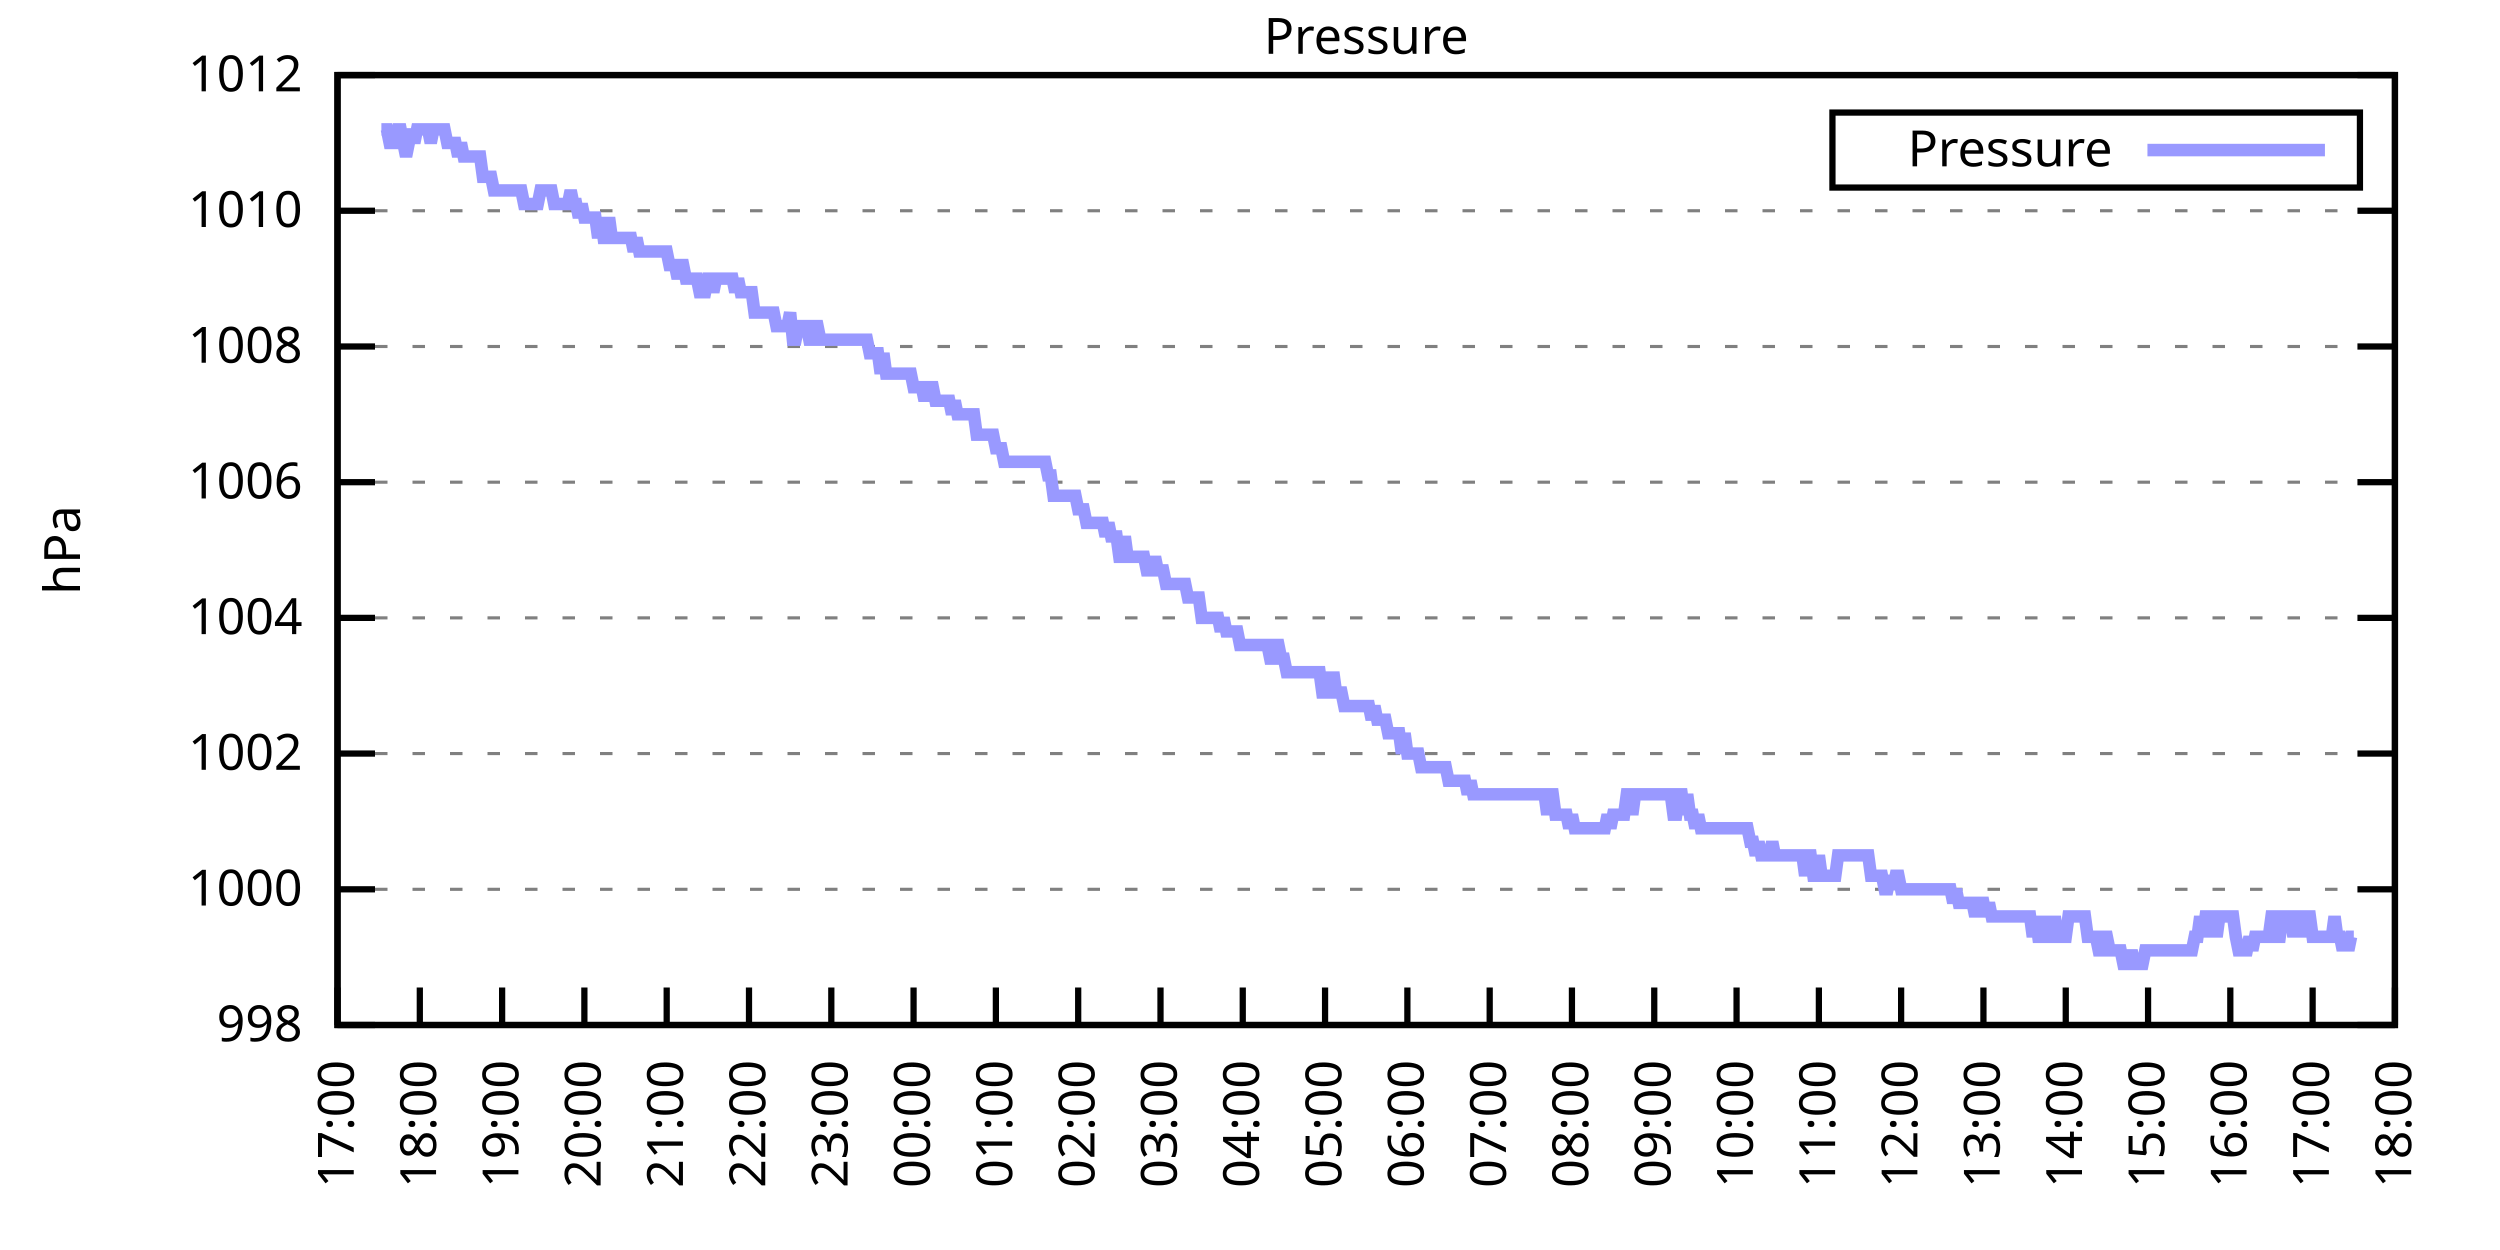
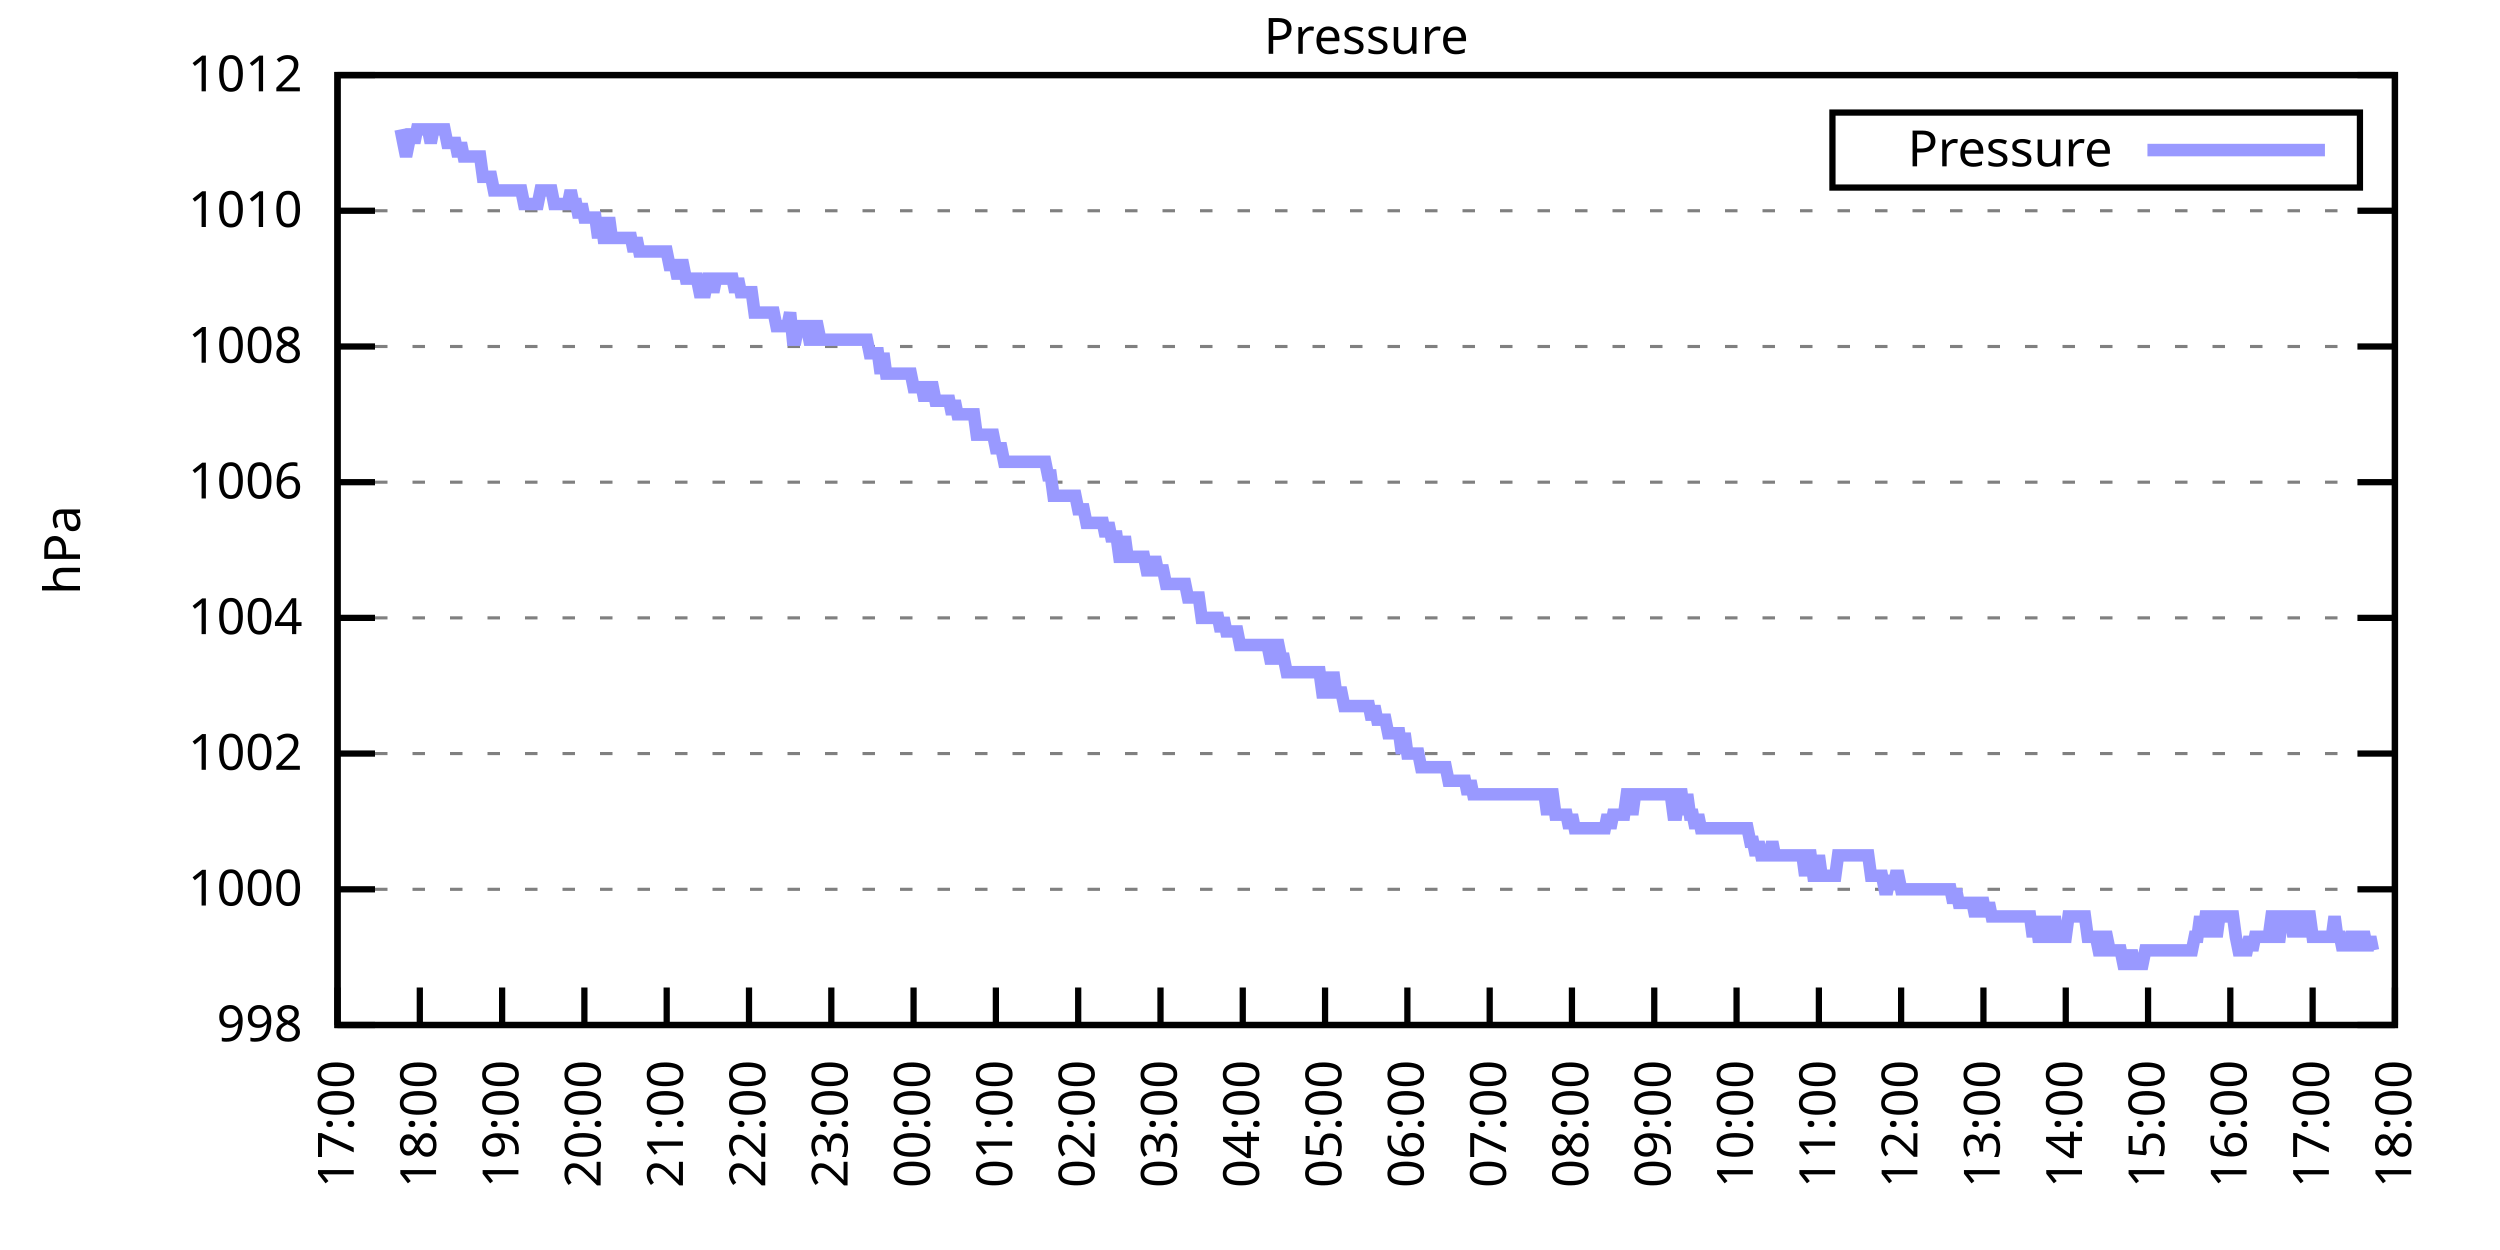
<svg xmlns="http://www.w3.org/2000/svg" xmlns:xlink="http://www.w3.org/1999/xlink" width="400" height="200" viewBox="0 0 400 200">
  <g id="gnuplot_canvas">
    <rect x="0" y="0" width="400" height="200" fill="none" />
    <defs>
      <circle id="gpDot" r="0.5" stroke-width="0.5" stroke="currentColor" />
      <path id="gpPt0" stroke-width="0.333" stroke="currentColor" d="M-1,0 h2 M0,-1 v2" />
      <path id="gpPt1" stroke-width="0.333" stroke="currentColor" d="M-1,-1 L1,1 M1,-1 L-1,1" />
      <path id="gpPt2" stroke-width="0.333" stroke="currentColor" d="M-1,0 L1,0 M0,-1 L0,1 M-1,-1 L1,1 M-1,1 L1,-1" />
      <rect id="gpPt3" stroke-width="0.333" stroke="currentColor" x="-1" y="-1" width="2" height="2" />
      <rect id="gpPt4" stroke-width="0.333" stroke="currentColor" fill="currentColor" x="-1" y="-1" width="2" height="2" />
      <circle id="gpPt5" stroke-width="0.333" stroke="currentColor" cx="0" cy="0" r="1" />
      <use xlink:href="#gpPt5" id="gpPt6" fill="currentColor" stroke="none" />
      <path id="gpPt7" stroke-width="0.333" stroke="currentColor" d="M0,-1.33 L-1.33,0.67 L1.33,0.67 z" />
      <use xlink:href="#gpPt7" id="gpPt8" fill="currentColor" stroke="none" />
      <use xlink:href="#gpPt7" id="gpPt9" stroke="currentColor" transform="rotate(180)" />
      <use xlink:href="#gpPt9" id="gpPt10" fill="currentColor" stroke="none" />
      <use xlink:href="#gpPt3" id="gpPt11" stroke="currentColor" transform="rotate(45)" />
      <use xlink:href="#gpPt11" id="gpPt12" fill="currentColor" stroke="none" />
      <path id="gpPt13" stroke-width="0.333" stroke="currentColor" d="M0,1.330 L1.265,0.411 L0.782,-1.067 L-0.782,-1.076 L-1.265,0.411 z" />
      <use xlink:href="#gpPt13" id="gpPt14" fill="currentColor" stroke="none" />
      <filter id="textbox" filterUnits="objectBoundingBox" x="0" y="0" height="1" width="1">
        <feFlood flood-color="white" flood-opacity="1" result="bgnd" />
        <feComposite in="SourceGraphic" in2="bgnd" operator="atop" />
      </filter>
      <filter id="greybox" filterUnits="objectBoundingBox" x="0" y="0" height="1" width="1">
        <feFlood flood-color="lightgrey" flood-opacity="1" result="grey" />
        <feComposite in="SourceGraphic" in2="grey" operator="atop" />
      </filter>
    </defs>
    <g fill="none" color="white" stroke="currentColor" stroke-width="1.00" stroke-linecap="butt" stroke-linejoin="miter">
</g>
    <g fill="none" color="black" stroke="currentColor" stroke-width="1.00" stroke-linecap="butt" stroke-linejoin="miter">
      <g stroke="none" shape-rendering="crispEdges">
        <polygon fill="rgb(255, 255, 255)" points="54.00,164.00 383.18,164.00 383.18,12.02 54.00,12.02 " />
      </g>
    </g>
    <g fill="none" color="black" stroke="currentColor" stroke-width="1.00" stroke-linecap="butt" stroke-linejoin="miter">
</g>
    <g fill="none" color="black" stroke="black" stroke-width="0.50" stroke-linecap="butt" stroke-linejoin="miter">
</g>
    <g fill="none" color="gray" stroke="currentColor" stroke-width="0.50" stroke-linecap="butt" stroke-linejoin="miter">
      <path stroke="gray" stroke-dasharray="2,4" class="gridline" d="M54.00,164.00 L383.19,164.00  " />
    </g>
    <g fill="none" color="gray" stroke="gray" stroke-width="1.00" stroke-linecap="butt" stroke-linejoin="miter">
</g>
    <g fill="none" color="black" stroke="currentColor" stroke-width="1.00" stroke-linecap="butt" stroke-linejoin="miter">
      <path stroke="black" d="M54.00,164.00 L60.00,164.00 M383.19,164.00 L377.19,164.00  " />
      <g transform="translate(48.40,166.60)" stroke="none" fill="black" font-family="Sans" font-size="8.00" text-anchor="end">
        <text>
          <tspan font-family="Sans"> 998</tspan>
        </text>
      </g>
    </g>
    <g fill="none" color="black" stroke="currentColor" stroke-width="1.00" stroke-linecap="butt" stroke-linejoin="miter">
</g>
    <g fill="none" color="black" stroke="black" stroke-width="0.50" stroke-linecap="butt" stroke-linejoin="miter">
</g>
    <g fill="none" color="gray" stroke="currentColor" stroke-width="0.50" stroke-linecap="butt" stroke-linejoin="miter">
      <path stroke="gray" stroke-dasharray="2,4" class="gridline" d="M54.00,142.29 L383.19,142.29  " />
    </g>
    <g fill="none" color="gray" stroke="gray" stroke-width="1.00" stroke-linecap="butt" stroke-linejoin="miter">
</g>
    <g fill="none" color="black" stroke="currentColor" stroke-width="1.00" stroke-linecap="butt" stroke-linejoin="miter">
      <path stroke="black" d="M54.00,142.29 L60.00,142.29 M383.19,142.29 L377.19,142.29  " />
      <g transform="translate(48.40,144.89)" stroke="none" fill="black" font-family="Sans" font-size="8.00" text-anchor="end">
        <text>
          <tspan font-family="Sans"> 1000</tspan>
        </text>
      </g>
    </g>
    <g fill="none" color="black" stroke="currentColor" stroke-width="1.00" stroke-linecap="butt" stroke-linejoin="miter">
</g>
    <g fill="none" color="black" stroke="black" stroke-width="0.50" stroke-linecap="butt" stroke-linejoin="miter">
</g>
    <g fill="none" color="gray" stroke="currentColor" stroke-width="0.50" stroke-linecap="butt" stroke-linejoin="miter">
      <path stroke="gray" stroke-dasharray="2,4" class="gridline" d="M54.00,120.57 L383.19,120.57  " />
    </g>
    <g fill="none" color="gray" stroke="gray" stroke-width="1.00" stroke-linecap="butt" stroke-linejoin="miter">
</g>
    <g fill="none" color="black" stroke="currentColor" stroke-width="1.00" stroke-linecap="butt" stroke-linejoin="miter">
      <path stroke="black" d="M54.00,120.57 L60.00,120.57 M383.19,120.57 L377.19,120.57  " />
      <g transform="translate(48.40,123.17)" stroke="none" fill="black" font-family="Sans" font-size="8.00" text-anchor="end">
        <text>
          <tspan font-family="Sans"> 1002</tspan>
        </text>
      </g>
    </g>
    <g fill="none" color="black" stroke="currentColor" stroke-width="1.00" stroke-linecap="butt" stroke-linejoin="miter">
</g>
    <g fill="none" color="black" stroke="black" stroke-width="0.50" stroke-linecap="butt" stroke-linejoin="miter">
</g>
    <g fill="none" color="gray" stroke="currentColor" stroke-width="0.50" stroke-linecap="butt" stroke-linejoin="miter">
      <path stroke="gray" stroke-dasharray="2,4" class="gridline" d="M54.00,98.86 L383.19,98.86  " />
    </g>
    <g fill="none" color="gray" stroke="gray" stroke-width="1.00" stroke-linecap="butt" stroke-linejoin="miter">
</g>
    <g fill="none" color="black" stroke="currentColor" stroke-width="1.00" stroke-linecap="butt" stroke-linejoin="miter">
      <path stroke="black" d="M54.00,98.86 L60.00,98.86 M383.19,98.86 L377.19,98.86  " />
      <g transform="translate(48.40,101.46)" stroke="none" fill="black" font-family="Sans" font-size="8.00" text-anchor="end">
        <text>
          <tspan font-family="Sans"> 1004</tspan>
        </text>
      </g>
    </g>
    <g fill="none" color="black" stroke="currentColor" stroke-width="1.00" stroke-linecap="butt" stroke-linejoin="miter">
</g>
    <g fill="none" color="black" stroke="black" stroke-width="0.50" stroke-linecap="butt" stroke-linejoin="miter">
</g>
    <g fill="none" color="gray" stroke="currentColor" stroke-width="0.50" stroke-linecap="butt" stroke-linejoin="miter">
      <path stroke="gray" stroke-dasharray="2,4" class="gridline" d="M54.00,77.15 L383.19,77.15  " />
    </g>
    <g fill="none" color="gray" stroke="gray" stroke-width="1.00" stroke-linecap="butt" stroke-linejoin="miter">
</g>
    <g fill="none" color="black" stroke="currentColor" stroke-width="1.00" stroke-linecap="butt" stroke-linejoin="miter">
      <path stroke="black" d="M54.00,77.15 L60.00,77.15 M383.19,77.15 L377.19,77.15  " />
      <g transform="translate(48.40,79.75)" stroke="none" fill="black" font-family="Sans" font-size="8.00" text-anchor="end">
        <text>
          <tspan font-family="Sans"> 1006</tspan>
        </text>
      </g>
    </g>
    <g fill="none" color="black" stroke="currentColor" stroke-width="1.00" stroke-linecap="butt" stroke-linejoin="miter">
</g>
    <g fill="none" color="black" stroke="black" stroke-width="0.50" stroke-linecap="butt" stroke-linejoin="miter">
</g>
    <g fill="none" color="gray" stroke="currentColor" stroke-width="0.50" stroke-linecap="butt" stroke-linejoin="miter">
      <path stroke="gray" stroke-dasharray="2,4" class="gridline" d="M54.00,55.44 L383.19,55.44  " />
    </g>
    <g fill="none" color="gray" stroke="gray" stroke-width="1.00" stroke-linecap="butt" stroke-linejoin="miter">
</g>
    <g fill="none" color="black" stroke="currentColor" stroke-width="1.00" stroke-linecap="butt" stroke-linejoin="miter">
      <path stroke="black" d="M54.00,55.44 L60.00,55.44 M383.19,55.44 L377.19,55.44  " />
      <g transform="translate(48.40,58.04)" stroke="none" fill="black" font-family="Sans" font-size="8.00" text-anchor="end">
        <text>
          <tspan font-family="Sans"> 1008</tspan>
        </text>
      </g>
    </g>
    <g fill="none" color="black" stroke="currentColor" stroke-width="1.00" stroke-linecap="butt" stroke-linejoin="miter">
</g>
    <g fill="none" color="black" stroke="black" stroke-width="0.50" stroke-linecap="butt" stroke-linejoin="miter">
</g>
    <g fill="none" color="gray" stroke="currentColor" stroke-width="0.50" stroke-linecap="butt" stroke-linejoin="miter">
      <path stroke="gray" stroke-dasharray="2,4" class="gridline" d="M54.00,33.72 L383.19,33.72  " />
    </g>
    <g fill="none" color="gray" stroke="gray" stroke-width="1.00" stroke-linecap="butt" stroke-linejoin="miter">
</g>
    <g fill="none" color="black" stroke="currentColor" stroke-width="1.00" stroke-linecap="butt" stroke-linejoin="miter">
      <path stroke="black" d="M54.00,33.72 L60.00,33.72 M383.19,33.72 L377.19,33.72  " />
      <g transform="translate(48.40,36.32)" stroke="none" fill="black" font-family="Sans" font-size="8.00" text-anchor="end">
        <text>
          <tspan font-family="Sans"> 1010</tspan>
        </text>
      </g>
    </g>
    <g fill="none" color="black" stroke="currentColor" stroke-width="1.00" stroke-linecap="butt" stroke-linejoin="miter">
</g>
    <g fill="none" color="black" stroke="black" stroke-width="0.50" stroke-linecap="butt" stroke-linejoin="miter">
</g>
    <g fill="none" color="gray" stroke="currentColor" stroke-width="0.50" stroke-linecap="butt" stroke-linejoin="miter">
      <path stroke="gray" stroke-dasharray="2,4" class="gridline" d="M54.00,12.01 L383.19,12.01  " />
    </g>
    <g fill="none" color="gray" stroke="gray" stroke-width="1.00" stroke-linecap="butt" stroke-linejoin="miter">
</g>
    <g fill="none" color="black" stroke="currentColor" stroke-width="1.00" stroke-linecap="butt" stroke-linejoin="miter">
      <path stroke="black" d="M54.00,12.01 L60.00,12.01 M383.19,12.01 L377.19,12.01  " />
      <g transform="translate(48.40,14.61)" stroke="none" fill="black" font-family="Sans" font-size="8.00" text-anchor="end">
        <text>
          <tspan font-family="Sans"> 1012</tspan>
        </text>
      </g>
    </g>
    <g fill="none" color="black" stroke="currentColor" stroke-width="1.00" stroke-linecap="butt" stroke-linejoin="miter">
      <path stroke="black" d="M54.00,164.00 L54.00,158.00  " />
      <g transform="translate(56.60,169.60) rotate(270.00)" stroke="none" fill="black" font-family="Sans" font-size="8.00" text-anchor="end">
        <text>
          <tspan font-family="Sans">17:00</tspan>
        </text>
      </g>
    </g>
    <g fill="none" color="black" stroke="currentColor" stroke-width="1.00" stroke-linecap="butt" stroke-linejoin="miter">
      <path stroke="black" d="M67.17,164.00 L67.17,158.00  " />
      <g transform="translate(69.77,169.60) rotate(270.00)" stroke="none" fill="black" font-family="Sans" font-size="8.00" text-anchor="end">
        <text>
          <tspan font-family="Sans">18:00</tspan>
        </text>
      </g>
    </g>
    <g fill="none" color="black" stroke="currentColor" stroke-width="1.00" stroke-linecap="butt" stroke-linejoin="miter">
      <path stroke="black" d="M80.34,164.00 L80.34,158.00  " />
      <g transform="translate(82.94,169.60) rotate(270.00)" stroke="none" fill="black" font-family="Sans" font-size="8.00" text-anchor="end">
        <text>
          <tspan font-family="Sans">19:00</tspan>
        </text>
      </g>
    </g>
    <g fill="none" color="black" stroke="currentColor" stroke-width="1.00" stroke-linecap="butt" stroke-linejoin="miter">
      <path stroke="black" d="M93.50,164.00 L93.50,158.00  " />
      <g transform="translate(96.10,169.60) rotate(270.00)" stroke="none" fill="black" font-family="Sans" font-size="8.00" text-anchor="end">
        <text>
          <tspan font-family="Sans">20:00</tspan>
        </text>
      </g>
    </g>
    <g fill="none" color="black" stroke="currentColor" stroke-width="1.00" stroke-linecap="butt" stroke-linejoin="miter">
      <path stroke="black" d="M106.67,164.00 L106.67,158.00  " />
      <g transform="translate(109.27,169.60) rotate(270.00)" stroke="none" fill="black" font-family="Sans" font-size="8.00" text-anchor="end">
        <text>
          <tspan font-family="Sans">21:00</tspan>
        </text>
      </g>
    </g>
    <g fill="none" color="black" stroke="currentColor" stroke-width="1.00" stroke-linecap="butt" stroke-linejoin="miter">
      <path stroke="black" d="M119.84,164.00 L119.84,158.00  " />
      <g transform="translate(122.44,169.60) rotate(270.00)" stroke="none" fill="black" font-family="Sans" font-size="8.00" text-anchor="end">
        <text>
          <tspan font-family="Sans">22:00</tspan>
        </text>
      </g>
    </g>
    <g fill="none" color="black" stroke="currentColor" stroke-width="1.00" stroke-linecap="butt" stroke-linejoin="miter">
      <path stroke="black" d="M133.01,164.00 L133.01,158.00  " />
      <g transform="translate(135.61,169.60) rotate(270.00)" stroke="none" fill="black" font-family="Sans" font-size="8.00" text-anchor="end">
        <text>
          <tspan font-family="Sans">23:00</tspan>
        </text>
      </g>
    </g>
    <g fill="none" color="black" stroke="currentColor" stroke-width="1.00" stroke-linecap="butt" stroke-linejoin="miter">
      <path stroke="black" d="M146.17,164.00 L146.17,158.00  " />
      <g transform="translate(148.77,169.60) rotate(270.00)" stroke="none" fill="black" font-family="Sans" font-size="8.00" text-anchor="end">
        <text>
          <tspan font-family="Sans">00:00</tspan>
        </text>
      </g>
    </g>
    <g fill="none" color="black" stroke="currentColor" stroke-width="1.00" stroke-linecap="butt" stroke-linejoin="miter">
      <path stroke="black" d="M159.34,164.00 L159.34,158.00  " />
      <g transform="translate(161.94,169.60) rotate(270.00)" stroke="none" fill="black" font-family="Sans" font-size="8.00" text-anchor="end">
        <text>
          <tspan font-family="Sans">01:00</tspan>
        </text>
      </g>
    </g>
    <g fill="none" color="black" stroke="currentColor" stroke-width="1.00" stroke-linecap="butt" stroke-linejoin="miter">
      <path stroke="black" d="M172.51,164.00 L172.51,158.00  " />
      <g transform="translate(175.11,169.60) rotate(270.00)" stroke="none" fill="black" font-family="Sans" font-size="8.00" text-anchor="end">
        <text>
          <tspan font-family="Sans">02:00</tspan>
        </text>
      </g>
    </g>
    <g fill="none" color="black" stroke="currentColor" stroke-width="1.00" stroke-linecap="butt" stroke-linejoin="miter">
      <path stroke="black" d="M185.68,164.00 L185.68,158.00  " />
      <g transform="translate(188.28,169.60) rotate(270.00)" stroke="none" fill="black" font-family="Sans" font-size="8.00" text-anchor="end">
        <text>
          <tspan font-family="Sans">03:00</tspan>
        </text>
      </g>
    </g>
    <g fill="none" color="black" stroke="currentColor" stroke-width="1.00" stroke-linecap="butt" stroke-linejoin="miter">
      <path stroke="black" d="M198.84,164.00 L198.84,158.00  " />
      <g transform="translate(201.44,169.60) rotate(270.00)" stroke="none" fill="black" font-family="Sans" font-size="8.00" text-anchor="end">
        <text>
          <tspan font-family="Sans">04:00</tspan>
        </text>
      </g>
    </g>
    <g fill="none" color="black" stroke="currentColor" stroke-width="1.00" stroke-linecap="butt" stroke-linejoin="miter">
      <path stroke="black" d="M212.01,164.00 L212.01,158.00  " />
      <g transform="translate(214.61,169.60) rotate(270.00)" stroke="none" fill="black" font-family="Sans" font-size="8.00" text-anchor="end">
        <text>
          <tspan font-family="Sans">05:00</tspan>
        </text>
      </g>
    </g>
    <g fill="none" color="black" stroke="currentColor" stroke-width="1.00" stroke-linecap="butt" stroke-linejoin="miter">
      <path stroke="black" d="M225.18,164.00 L225.18,158.00  " />
      <g transform="translate(227.78,169.60) rotate(270.00)" stroke="none" fill="black" font-family="Sans" font-size="8.00" text-anchor="end">
        <text>
          <tspan font-family="Sans">06:00</tspan>
        </text>
      </g>
    </g>
    <g fill="none" color="black" stroke="currentColor" stroke-width="1.00" stroke-linecap="butt" stroke-linejoin="miter">
      <path stroke="black" d="M238.35,164.00 L238.35,158.00  " />
      <g transform="translate(240.95,169.60) rotate(270.00)" stroke="none" fill="black" font-family="Sans" font-size="8.00" text-anchor="end">
        <text>
          <tspan font-family="Sans">07:00</tspan>
        </text>
      </g>
    </g>
    <g fill="none" color="black" stroke="currentColor" stroke-width="1.00" stroke-linecap="butt" stroke-linejoin="miter">
      <path stroke="black" d="M251.51,164.00 L251.51,158.00  " />
      <g transform="translate(254.11,169.60) rotate(270.00)" stroke="none" fill="black" font-family="Sans" font-size="8.00" text-anchor="end">
        <text>
          <tspan font-family="Sans">08:00</tspan>
        </text>
      </g>
    </g>
    <g fill="none" color="black" stroke="currentColor" stroke-width="1.00" stroke-linecap="butt" stroke-linejoin="miter">
      <path stroke="black" d="M264.68,164.00 L264.68,158.00  " />
      <g transform="translate(267.28,169.60) rotate(270.00)" stroke="none" fill="black" font-family="Sans" font-size="8.00" text-anchor="end">
        <text>
          <tspan font-family="Sans">09:00</tspan>
        </text>
      </g>
    </g>
    <g fill="none" color="black" stroke="currentColor" stroke-width="1.00" stroke-linecap="butt" stroke-linejoin="miter">
      <path stroke="black" d="M277.85,164.00 L277.85,158.00  " />
      <g transform="translate(280.45,169.60) rotate(270.00)" stroke="none" fill="black" font-family="Sans" font-size="8.00" text-anchor="end">
        <text>
          <tspan font-family="Sans">10:00</tspan>
        </text>
      </g>
    </g>
    <g fill="none" color="black" stroke="currentColor" stroke-width="1.00" stroke-linecap="butt" stroke-linejoin="miter">
      <path stroke="black" d="M291.02,164.00 L291.02,158.00  " />
      <g transform="translate(293.62,169.60) rotate(270.00)" stroke="none" fill="black" font-family="Sans" font-size="8.00" text-anchor="end">
        <text>
          <tspan font-family="Sans">11:00</tspan>
        </text>
      </g>
    </g>
    <g fill="none" color="black" stroke="currentColor" stroke-width="1.00" stroke-linecap="butt" stroke-linejoin="miter">
      <path stroke="black" d="M304.18,164.00 L304.18,158.00  " />
      <g transform="translate(306.78,169.60) rotate(270.00)" stroke="none" fill="black" font-family="Sans" font-size="8.00" text-anchor="end">
        <text>
          <tspan font-family="Sans">12:00</tspan>
        </text>
      </g>
    </g>
    <g fill="none" color="black" stroke="currentColor" stroke-width="1.00" stroke-linecap="butt" stroke-linejoin="miter">
      <path stroke="black" d="M317.35,164.00 L317.35,158.00  " />
      <g transform="translate(319.95,169.60) rotate(270.00)" stroke="none" fill="black" font-family="Sans" font-size="8.00" text-anchor="end">
        <text>
          <tspan font-family="Sans">13:00</tspan>
        </text>
      </g>
    </g>
    <g fill="none" color="black" stroke="currentColor" stroke-width="1.00" stroke-linecap="butt" stroke-linejoin="miter">
      <path stroke="black" d="M330.52,164.00 L330.52,158.00  " />
      <g transform="translate(333.12,169.60) rotate(270.00)" stroke="none" fill="black" font-family="Sans" font-size="8.00" text-anchor="end">
        <text>
          <tspan font-family="Sans">14:00</tspan>
        </text>
      </g>
    </g>
    <g fill="none" color="black" stroke="currentColor" stroke-width="1.00" stroke-linecap="butt" stroke-linejoin="miter">
      <path stroke="black" d="M343.69,164.00 L343.69,158.00  " />
      <g transform="translate(346.29,169.60) rotate(270.00)" stroke="none" fill="black" font-family="Sans" font-size="8.00" text-anchor="end">
        <text>
          <tspan font-family="Sans">15:00</tspan>
        </text>
      </g>
    </g>
    <g fill="none" color="black" stroke="currentColor" stroke-width="1.00" stroke-linecap="butt" stroke-linejoin="miter">
      <path stroke="black" d="M356.85,164.00 L356.85,158.00  " />
      <g transform="translate(359.45,169.60) rotate(270.00)" stroke="none" fill="black" font-family="Sans" font-size="8.00" text-anchor="end">
        <text>
          <tspan font-family="Sans">16:00</tspan>
        </text>
      </g>
    </g>
    <g fill="none" color="black" stroke="currentColor" stroke-width="1.00" stroke-linecap="butt" stroke-linejoin="miter">
      <path stroke="black" d="M370.02,164.00 L370.02,158.00  " />
      <g transform="translate(372.62,169.60) rotate(270.00)" stroke="none" fill="black" font-family="Sans" font-size="8.00" text-anchor="end">
        <text>
          <tspan font-family="Sans">17:00</tspan>
        </text>
      </g>
    </g>
    <g fill="none" color="black" stroke="currentColor" stroke-width="1.00" stroke-linecap="butt" stroke-linejoin="miter">
      <path stroke="black" d="M383.19,164.00 L383.19,158.00  " />
      <g transform="translate(385.79,169.60) rotate(270.00)" stroke="none" fill="black" font-family="Sans" font-size="8.00" text-anchor="end">
        <text>
          <tspan font-family="Sans">18:00</tspan>
        </text>
      </g>
    </g>
    <g fill="none" color="black" stroke="currentColor" stroke-width="1.00" stroke-linecap="butt" stroke-linejoin="miter">
</g>
    <g fill="none" color="black" stroke="currentColor" stroke-width="1.00" stroke-linecap="butt" stroke-linejoin="miter">
      <path stroke="black" d="M54.00,12.01 L54.00,164.00 L383.19,164.00 L383.19,12.01 L54.00,12.01 Z  " />
    </g>
    <g fill="none" color="black" stroke="currentColor" stroke-width="1.00" stroke-linecap="butt" stroke-linejoin="miter">
</g>
    <g fill="none" color="black" stroke="currentColor" stroke-width="1.00" stroke-linecap="butt" stroke-linejoin="miter">
      <path stroke="black" d="M293.19,30.01 L293.19,18.01 L377.59,18.01 L377.59,30.01 L293.19,30.01 Z  " />
    </g>
    <g id="Pressure_plot_1">
      <g fill="none" color="white" stroke="black" stroke-width="2.00" stroke-linecap="butt" stroke-linejoin="miter">
</g>
      <g fill="none" color="black" stroke="currentColor" stroke-width="2.00" stroke-linecap="butt" stroke-linejoin="miter">
        <g transform="translate(337.99,26.61)" stroke="none" fill="black" font-family="Sans" font-size="8.00" text-anchor="end">
          <text>
            <tspan font-family="Sans">Pressure</tspan>
          </text>
        </g>
      </g>
      <g fill="none" color="black" stroke="currentColor" stroke-width="2.00" stroke-linecap="butt" stroke-linejoin="miter">
-         <path stroke="rgb(153, 153, 255)" d="M343.59,24.01 L371.99,24.01 M61.02,20.70 L61.46,20.70 L61.90,20.70 L62.34,22.87 L62.78,22.87 L63.22,22.87   L63.66,20.70 L64.10,20.70 L64.53,22.87 L64.97,25.04 L65.41,22.87 L65.85,20.70 L66.29,22.87 L66.73,20.70   L67.17,20.70 L67.61,20.70 L68.05,20.70 L68.48,20.70 L68.92,22.87 L69.36,20.70 L69.80,20.70 L70.24,20.70   L70.68,20.70 L71.12,20.70 L71.56,22.87 L72.00,22.87 L72.43,22.87 L72.87,22.87 L73.31,25.04 L73.75,22.87   L74.19,25.04 L74.63,25.04 L75.07,25.04 L75.51,25.04 L75.95,25.04 L76.38,25.04 L76.82,25.04 L77.26,28.29   L77.70,28.29 L78.14,28.29 L78.58,28.29 L79.02,30.47 L79.46,30.47 L79.90,30.47 L80.34,30.47 L80.77,30.47   L81.21,30.47 L81.65,30.47 L82.09,30.47 L82.53,30.47 L82.97,30.47 L83.41,30.47 L83.85,32.64 L84.29,32.64   L84.72,32.64 L85.16,32.64 L85.60,32.64 L86.04,32.64 L86.48,30.47 L86.92,30.47 L87.36,30.47 L87.80,30.47   L88.24,30.47 L88.67,32.64 L89.11,32.64 L89.55,32.64 L89.99,32.64 L90.43,32.64 L90.87,32.64 L91.31,30.47   L91.75,32.64 L92.19,32.64 L92.62,34.81 L93.06,32.64 L93.50,34.81 L93.94,34.81 L94.38,34.81 L94.82,34.81   L95.26,34.81 L95.70,38.07 L96.14,34.81 L96.58,38.07 L97.01,38.07 L97.45,34.81 L97.89,38.07 L98.33,38.07   L98.77,38.07 L99.21,38.07 L99.65,38.07 L100.09,38.07 L100.53,38.07 L100.96,38.07 L101.40,40.24 L101.84,38.07   L102.28,40.24 L102.72,40.24 L103.16,40.24 L103.60,40.24 L104.04,40.24 L104.48,40.24 L104.91,40.24 L105.35,40.24   L105.79,40.24 L106.23,40.24 L106.67,40.24 L107.11,42.41 L107.55,42.41 L107.99,42.41 L108.43,44.58 L108.87,42.41   L109.30,42.41 L109.74,44.58 L110.18,44.58 L110.62,44.58 L111.06,44.58 L111.50,44.58 L111.94,46.75 L112.38,46.75   L112.82,46.75 L113.25,44.58 L113.69,44.58 L114.13,46.75 L114.57,44.58 L115.01,44.58 L115.45,44.58 L115.89,44.58   L116.33,44.58 L116.77,44.58 L117.20,44.58 L117.64,46.75 L118.08,44.58 L118.52,46.75 L118.96,46.75 L119.40,46.75   L119.84,46.75 L120.28,46.75 L120.72,50.01 L121.15,50.01 L121.59,50.01 L122.03,50.01 L122.47,50.01 L122.91,50.01   L123.35,50.01 L123.79,50.01 L124.23,52.18 L124.67,52.18 L125.11,52.18 L125.54,52.18 L125.98,52.18 L126.42,50.01   L126.86,54.35 L127.30,54.35 L127.74,52.18 L128.18,52.18 L128.62,52.18 L129.06,52.18 L129.49,54.35 L129.93,54.35   L130.37,52.18 L130.81,52.18 L131.25,54.35 L131.69,54.35 L132.13,54.35 L132.57,54.35 L133.01,54.35 L133.44,54.35   L133.88,54.35 L134.32,54.35 L134.76,54.35 L135.20,54.35 L135.64,54.35 L136.08,54.35 L136.52,54.35 L136.96,54.35   L137.39,54.35 L137.83,54.35 L138.27,54.35 L138.71,54.35 L139.15,56.52 L139.59,56.52 L140.03,56.52 L140.47,56.52   L140.91,59.78 L141.35,56.52 L141.78,59.78 L142.22,59.78 L142.66,59.78 L143.10,59.78 L143.54,59.78 L143.98,59.78   L144.42,59.78 L144.86,59.78 L145.30,59.78 L145.73,59.78 L146.17,61.95 L146.61,61.95 L147.05,61.95 L147.49,61.95   L147.93,64.12 L148.37,61.95 L148.81,61.95 L149.25,61.95 L149.68,64.12 L150.12,64.12 L150.56,64.12 L151.00,64.12   L151.44,64.12 L151.88,64.12 L152.32,66.29 L152.76,64.12 L153.20,66.29 L153.63,66.29 L154.07,66.29 L154.51,66.29   L154.95,66.29 L155.39,66.29 L155.83,66.29 L156.27,69.55 L156.71,69.55 L157.15,69.55 L157.59,69.55 L158.02,69.55   L158.46,69.55 L158.90,69.55 L159.34,71.72 L159.78,71.72 L160.22,71.72 L160.66,73.89 L161.10,73.89 L161.54,73.89   L161.97,73.89 L162.41,73.89 L162.85,73.89 L163.29,73.89 L163.73,73.89 L164.17,73.89 L164.61,73.89 L165.05,73.89   L165.49,73.89 L165.92,73.89 L166.36,73.89 L166.80,73.89 L167.24,73.89 L167.68,76.06 L168.12,76.06 L168.56,79.32   L169.00,79.32 L169.44,79.32 L169.87,79.32 L170.31,79.32 L170.75,79.32 L171.19,79.32 L171.63,79.32 L172.07,79.32   L172.51,81.49 L172.95,81.49 L173.39,81.49 L173.83,83.66 L174.26,83.66 L174.70,83.66 L175.14,83.66 L175.58,83.66   L176.02,83.66 L176.46,83.66 L176.90,85.83 L177.34,83.66 L177.78,85.83 L178.21,85.83 L178.65,85.83 L179.09,89.09   L179.53,89.09 L179.97,85.83 L180.41,89.09 L180.85,89.09 L181.29,89.09 L181.73,89.09 L182.16,89.09 L182.60,89.09   L183.04,89.09 L183.48,91.26 L183.92,91.26 L184.36,91.26 L184.80,89.09 L185.24,91.26 L185.68,91.26 L186.11,91.26   L186.55,93.43 L186.99,93.43 L187.43,93.43 L187.87,93.43 L188.31,93.43 L188.75,93.43 L189.19,93.43 L189.63,93.43   L190.07,95.60 L190.50,95.60 L190.94,95.60 L191.38,95.60 L191.82,95.60 L192.26,98.86 L192.70,98.86 L193.14,98.86   L193.58,98.86 L194.02,98.86 L194.45,98.86 L194.89,98.86 L195.33,101.03 L195.77,98.86 L196.21,101.03 L196.65,101.03   L197.09,101.03 L197.53,101.03 L197.97,101.03 L198.40,103.20 L198.84,103.20 L199.28,103.20 L199.72,103.20 L200.16,103.20   L200.60,103.20 L201.04,103.20 L201.48,103.20 L201.92,103.20 L202.35,103.20 L202.79,103.20 L203.23,105.38 L203.67,105.38   L204.11,103.20 L204.55,103.20 L204.99,105.38 L205.43,105.38 L205.87,107.55 L206.31,107.55 L206.74,107.55 L207.18,107.55   L207.62,107.55 L208.06,107.55 L208.50,107.55 L208.94,107.55 L209.38,107.55 L209.82,107.55 L210.26,107.55 L210.69,107.55   L211.13,107.55 L211.57,110.80 L212.01,110.80 L212.45,107.55 L212.89,110.80 L213.33,107.55 L213.77,110.80 L214.21,110.80   L214.64,110.80 L215.08,112.97 L215.52,112.97 L215.96,112.97 L216.40,112.97 L216.84,112.97 L217.28,112.97 L217.72,112.97   L218.16,112.97 L218.60,112.97 L219.03,112.97 L219.47,115.15 L219.91,112.97 L220.35,115.15 L220.79,115.15 L221.23,115.15   L221.67,115.15 L222.11,117.32 L222.55,117.32 L222.98,117.32 L223.42,117.32 L223.86,117.32 L224.30,120.57 L224.74,117.32   L225.18,120.57 L225.62,120.57 L226.06,120.57 L226.50,120.57 L226.93,120.57 L227.37,122.75 L227.81,122.75 L228.25,122.75   L228.69,122.75 L229.13,122.75 L229.57,122.75 L230.01,122.75 L230.45,122.75 L230.88,122.75 L231.32,122.75 L231.76,124.92   L232.20,124.92 L232.64,124.92 L233.08,124.92 L233.52,124.92 L233.96,124.92 L234.40,124.92 L234.84,127.09 L235.27,124.92   L235.71,127.09 L236.15,127.09 L236.59,127.09 L237.03,127.09 L237.47,127.09 L237.91,127.09 L238.35,127.09 L238.79,127.09   L239.22,127.09 L239.66,127.09 L240.10,127.09 L240.54,127.09 L240.98,127.09 L241.42,127.09 L241.86,127.09 L242.30,127.09   L242.74,127.09 L243.17,127.09 L243.61,127.09 L244.05,127.09 L244.49,127.09 L244.93,127.09 L245.37,127.09 L245.81,127.09   L246.25,127.09 L246.69,127.09 L247.12,127.09 L247.56,130.35 L248.00,127.09 L248.44,127.09 L248.88,130.35 L249.32,130.35   L249.76,130.35 L250.20,130.35 L250.64,130.35 L251.08,132.52 L251.51,130.35 L251.95,132.52 L252.39,132.52 L252.83,132.52   L253.27,132.52 L253.71,132.52 L254.15,132.52 L254.59,132.52 L255.03,132.52 L255.46,132.52 L255.90,132.52 L256.34,132.52   L256.78,132.52 L257.22,130.35 L257.66,132.52 L258.10,130.35 L258.54,130.35 L258.98,130.35 L259.41,130.35 L259.85,130.35   L260.29,127.09 L260.73,127.09 L261.17,130.35 L261.61,127.09 L262.05,127.09 L262.49,127.09 L262.93,127.09 L263.36,127.09   L263.80,127.09 L264.24,127.09 L264.68,127.09 L265.12,127.09 L265.56,127.09 L266.00,127.09 L266.44,127.09 L266.88,127.09   L267.32,127.09 L267.75,130.35 L268.19,130.35 L268.63,127.09 L269.07,127.09 L269.51,130.35 L269.95,127.09 L270.39,130.35   L270.83,130.35 L271.27,132.52 L271.70,130.35 L272.14,132.52 L272.58,132.52 L273.02,132.52 L273.46,132.52 L273.90,132.52   L274.34,132.52 L274.78,132.52 L275.22,132.52 L275.65,132.52 L276.09,132.52 L276.53,132.52 L276.97,132.52 L277.41,132.52   L277.85,132.52 L278.29,132.52 L278.73,132.52 L279.17,132.52 L279.60,132.52 L280.04,134.69 L280.48,134.69 L280.92,136.86   L281.36,134.69 L281.80,136.86 L282.24,136.86 L282.68,136.86 L283.12,136.86 L283.56,134.69 L283.99,136.86 L284.43,136.86   L284.87,136.86 L285.31,136.86 L285.75,136.86 L286.19,136.86 L286.63,136.86 L287.07,136.86 L287.51,136.86 L287.94,136.86   L288.38,136.86 L288.82,140.12 L289.26,136.86 L289.70,136.86 L290.14,140.12 L290.58,140.12 L291.02,136.86 L291.46,140.12   L291.89,140.12 L292.33,140.12 L292.77,140.12 L293.21,140.12 L293.65,140.12 L294.09,136.86 L294.53,136.86 L294.97,136.86   L295.41,136.86 L295.84,136.86 L296.28,136.86 L296.72,136.86 L297.16,136.86 L297.60,136.86 L298.04,136.86 L298.48,136.86   L298.92,136.86 L299.36,140.12 L299.80,140.12 L300.23,140.12 L300.67,140.12 L301.11,140.12 L301.55,142.29 L301.99,142.29   L302.43,140.12 L302.87,142.29 L303.31,140.12 L303.75,140.12 L304.18,142.29 L304.62,142.29 L305.06,142.29 L305.50,142.29   L305.94,142.29 L306.38,142.29 L306.82,142.29 L307.26,142.29 L307.70,142.29 L308.13,142.29 L308.57,142.29 L309.01,142.29   L309.45,142.29 L309.89,142.29 L310.33,142.29 L310.77,142.29 L311.21,142.29 L311.65,142.29 L312.08,142.29 L312.52,144.46   L312.96,142.29 L313.40,144.46 L313.84,144.46 L314.28,144.46 L314.72,144.46 L315.16,144.46 L315.60,144.46 L316.04,146.63   L316.47,144.46 L316.91,144.46 L317.35,144.46 L317.79,146.63 L318.23,144.46 L318.67,146.63 L319.11,146.63 L319.55,146.63   L319.99,146.63 L320.42,146.63 L320.86,146.63 L321.30,146.63 L321.74,146.63 L322.18,146.63 L322.62,146.63 L323.06,146.63   L323.50,146.63 L323.94,146.63 L324.37,146.63 L324.81,146.63 L325.25,149.89 L325.69,146.63 L326.13,149.89 L326.57,149.89   L327.01,149.89 L327.45,146.63 L327.89,149.89 L328.33,149.89 L328.76,146.63 L329.20,149.89 L329.64,149.89 L330.08,149.89   L330.52,149.89 L330.96,146.63 L331.40,146.63 L331.84,146.63 L332.28,146.63 L332.71,146.63 L333.15,146.63 L333.59,146.63   L334.03,149.89 L334.47,149.89 L334.91,149.89 L335.35,149.89 L335.79,152.06 L336.23,152.06 L336.66,149.89 L337.10,149.89   L337.54,152.06 L337.98,152.06 L338.42,152.06 L338.86,152.06 L339.30,152.06 L339.74,154.23 L340.18,154.23 L340.61,154.23   L341.05,152.06 L341.49,154.23 L341.93,154.23 L342.37,154.23 L342.81,154.23 L343.25,152.06 L343.69,152.06 L344.13,152.06   L344.57,152.06 L345.00,152.06 L345.44,152.06 L345.88,152.06 L346.32,152.06 L346.76,152.06 L347.20,152.06 L347.64,152.06   L348.08,152.06 L348.52,152.06 L348.95,152.06 L349.39,152.06 L349.83,152.06 L350.27,152.06 L350.71,152.06 L351.15,149.89   L351.59,149.89 L352.03,146.63 L352.47,149.89 L352.90,146.63 L353.34,146.63 L353.78,149.89 L354.22,146.63 L354.66,149.89   L355.10,146.63 L355.54,146.63 L355.98,146.63 L356.42,146.63 L356.85,146.63 L357.29,146.63 L357.73,149.89 L358.17,152.06   L358.61,152.06 L359.05,152.06 L359.49,152.06 L359.93,149.89 L360.37,152.06 L360.81,149.89 L361.24,149.89 L361.68,149.89   L362.12,149.89 L362.56,149.89 L363.00,149.89 L363.44,146.63 L363.88,146.63 L364.32,149.89 L364.76,149.89 L365.19,146.63   L365.63,146.63 L366.07,146.63 L366.51,146.63 L366.95,149.89 L367.39,146.63 L367.83,146.63 L368.27,146.63 L368.71,149.89   L369.14,146.63 L369.58,146.63 L370.02,149.89 L370.46,149.89 L370.90,149.89 L371.34,149.89 L371.78,149.89 L372.22,149.89   L372.66,149.89 L373.09,149.89 L373.53,146.63 L373.97,149.89 L374.41,149.89 L374.85,152.06 L375.29,149.89 L375.73,152.06   L376.17,149.89 L376.61,149.89  " />
+         <path stroke="rgb(153, 153, 255)" d="M343.59,24.01 L371.99,24.01 M64.10,20.70 L64.53,22.87 L64.97,25.04 L65.41,22.87 L65.85,20.70 L66.29,22.87   L66.73,20.70 L67.17,20.70 L67.61,20.70 L68.05,20.70 L68.48,20.70 L68.92,22.87 L69.36,20.70 L69.80,20.70   L70.24,20.70 L70.68,20.70 L71.12,20.70 L71.56,22.87 L72.00,22.87 L72.43,22.87 L72.87,22.87 L73.31,25.04   L73.75,22.87 L74.19,25.04 L74.63,25.04 L75.07,25.04 L75.51,25.04 L75.95,25.04 L76.38,25.04 L76.82,25.04   L77.26,28.29 L77.70,28.29 L78.14,28.29 L78.58,28.29 L79.02,30.47 L79.46,30.47 L79.90,30.47 L80.34,30.47   L80.77,30.47 L81.21,30.47 L81.65,30.47 L82.09,30.47 L82.53,30.47 L82.97,30.47 L83.41,30.47 L83.85,32.64   L84.29,32.64 L84.72,32.64 L85.16,32.64 L85.60,32.64 L86.04,32.64 L86.48,30.47 L86.92,30.47 L87.36,30.47   L87.80,30.47 L88.24,30.47 L88.67,32.64 L89.11,32.64 L89.55,32.64 L89.99,32.64 L90.43,32.64 L90.87,32.64   L91.31,30.47 L91.75,32.64 L92.19,32.64 L92.62,34.81 L93.06,32.64 L93.50,34.81 L93.94,34.81 L94.38,34.81   L94.82,34.81 L95.26,34.81 L95.70,38.07 L96.14,34.81 L96.58,38.07 L97.01,38.07 L97.45,34.81 L97.89,38.07   L98.33,38.07 L98.77,38.07 L99.21,38.07 L99.65,38.07 L100.09,38.07 L100.53,38.07 L100.96,38.07 L101.40,40.24   L101.84,38.07 L102.28,40.24 L102.72,40.24 L103.16,40.24 L103.60,40.24 L104.04,40.24 L104.48,40.24 L104.91,40.24   L105.35,40.24 L105.79,40.24 L106.23,40.24 L106.67,40.24 L107.11,42.41 L107.55,42.41 L107.99,42.41 L108.43,44.58   L108.87,42.41 L109.30,42.41 L109.74,44.58 L110.18,44.58 L110.62,44.58 L111.06,44.58 L111.50,44.58 L111.94,46.75   L112.38,46.75 L112.82,46.75 L113.25,44.58 L113.69,44.58 L114.13,46.75 L114.57,44.58 L115.01,44.58 L115.45,44.58   L115.89,44.58 L116.33,44.58 L116.77,44.58 L117.20,44.58 L117.64,46.75 L118.08,44.58 L118.52,46.75 L118.96,46.75   L119.40,46.75 L119.84,46.75 L120.28,46.75 L120.72,50.01 L121.15,50.01 L121.59,50.01 L122.03,50.01 L122.47,50.01   L122.91,50.01 L123.35,50.01 L123.79,50.01 L124.23,52.18 L124.67,52.18 L125.11,52.18 L125.54,52.18 L125.98,52.18   L126.42,50.01 L126.86,54.35 L127.30,54.35 L127.74,52.18 L128.18,52.18 L128.62,52.18 L129.06,52.18 L129.49,54.35   L129.93,54.35 L130.37,52.18 L130.81,52.18 L131.25,54.35 L131.69,54.35 L132.13,54.35 L132.57,54.35 L133.01,54.35   L133.44,54.35 L133.88,54.35 L134.32,54.35 L134.76,54.35 L135.20,54.35 L135.64,54.35 L136.08,54.35 L136.52,54.35   L136.96,54.35 L137.39,54.35 L137.83,54.35 L138.27,54.35 L138.71,54.35 L139.15,56.52 L139.59,56.52 L140.03,56.52   L140.47,56.52 L140.91,59.78 L141.35,56.52 L141.78,59.78 L142.22,59.78 L142.66,59.78 L143.10,59.78 L143.54,59.78   L143.98,59.78 L144.42,59.78 L144.86,59.78 L145.30,59.78 L145.73,59.78 L146.17,61.95 L146.61,61.95 L147.05,61.95   L147.49,61.95 L147.93,64.12 L148.37,61.95 L148.81,61.95 L149.25,61.95 L149.68,64.12 L150.12,64.12 L150.56,64.12   L151.00,64.12 L151.44,64.12 L151.88,64.12 L152.32,66.29 L152.76,64.12 L153.20,66.29 L153.63,66.29 L154.07,66.29   L154.51,66.29 L154.95,66.29 L155.39,66.29 L155.83,66.29 L156.27,69.55 L156.71,69.55 L157.15,69.55 L157.59,69.55   L158.02,69.55 L158.46,69.55 L158.90,69.55 L159.34,71.72 L159.78,71.72 L160.22,71.72 L160.66,73.89 L161.10,73.89   L161.54,73.89 L161.97,73.89 L162.41,73.89 L162.85,73.89 L163.29,73.89 L163.73,73.89 L164.17,73.89 L164.61,73.89   L165.05,73.89 L165.49,73.89 L165.92,73.89 L166.36,73.89 L166.80,73.89 L167.24,73.89 L167.68,76.06 L168.12,76.06   L168.56,79.32 L169.00,79.32 L169.44,79.32 L169.87,79.32 L170.31,79.32 L170.75,79.32 L171.19,79.32 L171.63,79.32   L172.07,79.32 L172.51,81.49 L172.95,81.49 L173.39,81.49 L173.83,83.66 L174.26,83.66 L174.70,83.66 L175.14,83.66   L175.58,83.66 L176.02,83.66 L176.46,83.66 L176.90,85.83 L177.34,83.66 L177.78,85.83 L178.21,85.83 L178.65,85.83   L179.09,89.09 L179.53,89.09 L179.97,85.83 L180.41,89.09 L180.85,89.09 L181.29,89.09 L181.73,89.09 L182.16,89.09   L182.60,89.09 L183.04,89.09 L183.48,91.26 L183.92,91.26 L184.36,91.26 L184.80,89.09 L185.24,91.26 L185.68,91.26   L186.11,91.26 L186.55,93.43 L186.99,93.43 L187.43,93.43 L187.87,93.43 L188.31,93.43 L188.75,93.43 L189.19,93.43   L189.63,93.43 L190.07,95.60 L190.50,95.60 L190.94,95.60 L191.38,95.60 L191.82,95.60 L192.26,98.86 L192.70,98.86   L193.14,98.86 L193.58,98.86 L194.02,98.86 L194.45,98.86 L194.89,98.86 L195.33,101.03 L195.77,98.86 L196.21,101.03   L196.65,101.03 L197.09,101.03 L197.53,101.03 L197.97,101.03 L198.40,103.20 L198.84,103.20 L199.28,103.20 L199.72,103.20   L200.16,103.20 L200.60,103.20 L201.04,103.20 L201.48,103.20 L201.92,103.20 L202.35,103.20 L202.79,103.20 L203.23,105.38   L203.67,105.38 L204.11,103.20 L204.55,103.20 L204.99,105.38 L205.43,105.38 L205.87,107.55 L206.31,107.55 L206.74,107.55   L207.18,107.55 L207.62,107.55 L208.06,107.55 L208.50,107.55 L208.94,107.55 L209.38,107.55 L209.82,107.55 L210.26,107.55   L210.69,107.55 L211.13,107.55 L211.57,110.80 L212.01,110.80 L212.45,107.55 L212.89,110.80 L213.33,107.55 L213.77,110.80   L214.21,110.80 L214.64,110.80 L215.08,112.97 L215.52,112.97 L215.96,112.97 L216.40,112.97 L216.84,112.97 L217.28,112.97   L217.72,112.97 L218.16,112.97 L218.60,112.97 L219.03,112.97 L219.47,115.15 L219.91,112.97 L220.35,115.15 L220.79,115.15   L221.23,115.15 L221.67,115.15 L222.11,117.32 L222.55,117.32 L222.98,117.32 L223.42,117.32 L223.86,117.32 L224.30,120.57   L224.74,117.32 L225.18,120.57 L225.62,120.57 L226.06,120.57 L226.50,120.57 L226.93,120.57 L227.37,122.75 L227.81,122.75   L228.25,122.75 L228.69,122.75 L229.13,122.75 L229.57,122.75 L230.01,122.75 L230.45,122.75 L230.88,122.75 L231.32,122.75   L231.76,124.92 L232.20,124.92 L232.64,124.92 L233.08,124.92 L233.52,124.92 L233.96,124.92 L234.40,124.92 L234.84,127.09   L235.27,124.92 L235.71,127.09 L236.15,127.09 L236.59,127.09 L237.03,127.09 L237.47,127.09 L237.91,127.09 L238.35,127.09   L238.79,127.09 L239.22,127.09 L239.66,127.09 L240.10,127.09 L240.54,127.09 L240.98,127.09 L241.42,127.09 L241.86,127.09   L242.30,127.09 L242.74,127.09 L243.17,127.09 L243.61,127.09 L244.05,127.09 L244.49,127.09 L244.93,127.09 L245.37,127.09   L245.81,127.09 L246.25,127.09 L246.69,127.09 L247.12,127.09 L247.56,130.35 L248.00,127.09 L248.44,127.09 L248.88,130.35   L249.32,130.35 L249.76,130.35 L250.20,130.35 L250.64,130.35 L251.08,132.52 L251.51,130.35 L251.95,132.52 L252.39,132.52   L252.83,132.52 L253.27,132.52 L253.71,132.52 L254.15,132.52 L254.59,132.52 L255.03,132.52 L255.46,132.52 L255.90,132.52   L256.34,132.52 L256.78,132.52 L257.22,130.35 L257.66,132.52 L258.10,130.35 L258.54,130.35 L258.98,130.35 L259.41,130.35   L259.85,130.35 L260.29,127.09 L260.73,127.09 L261.17,130.35 L261.61,127.09 L262.05,127.09 L262.49,127.09 L262.93,127.09   L263.36,127.09 L263.80,127.09 L264.24,127.09 L264.68,127.09 L265.12,127.09 L265.56,127.09 L266.00,127.09 L266.44,127.09   L266.88,127.09 L267.32,127.09 L267.75,130.35 L268.19,130.35 L268.63,127.09 L269.07,127.09 L269.51,130.35 L269.95,127.09   L270.39,130.35 L270.83,130.35 L271.27,132.52 L271.70,130.35 L272.14,132.52 L272.58,132.52 L273.02,132.52 L273.46,132.52   L273.90,132.52 L274.34,132.52 L274.78,132.52 L275.22,132.52 L275.65,132.52 L276.09,132.52 L276.53,132.52 L276.97,132.52   L277.41,132.52 L277.85,132.52 L278.29,132.52 L278.73,132.52 L279.17,132.52 L279.60,132.52 L280.04,134.69 L280.48,134.69   L280.92,136.86 L281.36,134.69 L281.80,136.86 L282.24,136.86 L282.68,136.86 L283.12,136.86 L283.56,134.69 L283.99,136.86   L284.43,136.86 L284.87,136.86 L285.31,136.86 L285.75,136.86 L286.19,136.86 L286.63,136.86 L287.07,136.86 L287.51,136.86   L287.94,136.86 L288.38,136.86 L288.82,140.12 L289.26,136.86 L289.70,136.86 L290.14,140.12 L290.58,140.12 L291.02,136.86   L291.46,140.12 L291.89,140.12 L292.33,140.12 L292.77,140.12 L293.21,140.12 L293.65,140.12 L294.09,136.86 L294.53,136.86   L294.97,136.86 L295.41,136.86 L295.84,136.86 L296.28,136.86 L296.72,136.86 L297.16,136.86 L297.60,136.86 L298.04,136.86   L298.48,136.86 L298.92,136.86 L299.36,140.12 L299.80,140.12 L300.23,140.12 L300.67,140.12 L301.11,140.12 L301.55,142.29   L301.99,142.29 L302.43,140.12 L302.87,142.29 L303.31,140.12 L303.75,140.12 L304.18,142.29 L304.62,142.29 L305.06,142.29   L305.50,142.29 L305.94,142.29 L306.38,142.29 L306.82,142.29 L307.26,142.29 L307.70,142.29 L308.13,142.29 L308.57,142.29   L309.01,142.29 L309.45,142.29 L309.89,142.29 L310.33,142.29 L310.77,142.29 L311.21,142.29 L311.65,142.29 L312.08,142.29   L312.52,144.46 L312.96,142.29 L313.40,144.46 L313.84,144.46 L314.28,144.46 L314.72,144.46 L315.16,144.46 L315.60,144.46   L316.04,146.63 L316.47,144.46 L316.91,144.46 L317.35,144.46 L317.79,146.63 L318.23,144.46 L318.67,146.63 L319.11,146.63   L319.55,146.63 L319.99,146.63 L320.42,146.63 L320.86,146.63 L321.30,146.63 L321.74,146.63 L322.18,146.63 L322.62,146.63   L323.06,146.63 L323.50,146.63 L323.94,146.63 L324.37,146.63 L324.81,146.63 L325.25,149.89 L325.69,146.63 L326.13,149.89   L326.57,149.89 L327.01,149.89 L327.45,146.63 L327.89,149.89 L328.33,149.89 L328.76,146.63 L329.20,149.89 L329.64,149.89   L330.08,149.89 L330.52,149.89 L330.96,146.63 L331.40,146.63 L331.84,146.63 L332.28,146.63 L332.71,146.63 L333.15,146.63   L333.59,146.63 L334.03,149.89 L334.47,149.89 L334.91,149.89 L335.35,149.89 L335.79,152.06 L336.23,152.06 L336.66,149.89   L337.10,149.89 L337.54,152.06 L337.98,152.06 L338.42,152.06 L338.86,152.06 L339.30,152.06 L339.74,154.23 L340.18,154.23   L340.61,154.23 L341.05,152.06 L341.49,154.23 L341.93,154.23 L342.37,154.23 L342.81,154.23 L343.25,152.06 L343.69,152.06   L344.13,152.06 L344.57,152.06 L345.00,152.06 L345.44,152.06 L345.88,152.06 L346.32,152.06 L346.76,152.06 L347.20,152.06   L347.64,152.06 L348.08,152.06 L348.52,152.06 L348.95,152.06 L349.39,152.06 L349.83,152.06 L350.27,152.06 L350.71,152.06   L351.15,149.89 L351.59,149.89 L352.03,146.63 L352.47,149.89 L352.90,146.63 L353.34,146.63 L353.78,149.89 L354.22,146.63   L354.66,149.89 L355.10,146.63 L355.54,146.63 L355.98,146.63 L356.42,146.63 L356.85,146.63 L357.29,146.63 L357.73,149.89   L358.17,152.06 L358.61,152.06 L359.05,152.06 L359.49,152.06 L359.93,149.89 L360.37,152.06 L360.81,149.89 L361.24,149.89   L361.68,149.89 L362.12,149.89 L362.56,149.89 L363.00,149.89 L363.44,146.63 L363.88,146.63 L364.32,149.89 L364.76,149.89   L365.19,146.63 L365.63,146.63 L366.07,146.63 L366.51,146.63 L366.95,149.89 L367.39,146.63 L367.83,146.63 L368.27,146.63   L368.71,149.89 L369.14,146.63 L369.58,146.63 L370.02,149.89 L370.46,149.89 L370.90,149.89 L371.34,149.89 L371.78,149.89   L372.22,149.89 L372.66,149.89 L373.09,149.89 L373.53,146.63 L373.97,149.89 L374.41,149.89 L374.85,152.06 L375.29,149.89   L375.73,152.06 L376.17,149.89 L376.61,149.89 L377.05,152.06 L377.48,149.89 L377.92,149.89 L378.36,149.89 L378.80,152.06   L379.24,149.89 L379.68,152.06  " />
      </g>
    </g>
    <g fill="none" color="black" stroke="currentColor" stroke-width="2.00" stroke-linecap="butt" stroke-linejoin="miter">
</g>
    <g fill="none" color="black" stroke="black" stroke-width="1.00" stroke-linecap="butt" stroke-linejoin="miter">
</g>
    <g fill="none" color="black" stroke="currentColor" stroke-width="1.00" stroke-linecap="butt" stroke-linejoin="miter">
      <path stroke="black" d="M54.00,12.01 L54.00,164.00 L383.19,164.00 L383.19,12.01 L54.00,12.01 Z  " />
      <g transform="translate(12.80,88.01) rotate(270.00)" stroke="none" fill="black" font-family="Sans" font-size="8.00" text-anchor="middle">
        <text>
          <tspan font-family="Sans">hPa</tspan>
        </text>
      </g>
    </g>
    <g fill="none" color="black" stroke="currentColor" stroke-width="1.00" stroke-linecap="butt" stroke-linejoin="miter">
</g>
    <g fill="none" color="black" stroke="currentColor" stroke-width="1.00" stroke-linecap="butt" stroke-linejoin="miter">
      <g transform="translate(218.59,8.61)" stroke="none" fill="black" font-family="Sans" font-size="8.00" text-anchor="middle">
        <text>
          <tspan font-family="Sans">Pressure</tspan>
        </text>
      </g>
    </g>
    <g fill="none" color="black" stroke="currentColor" stroke-width="1.00" stroke-linecap="butt" stroke-linejoin="miter">
</g>
  </g>
</svg>
